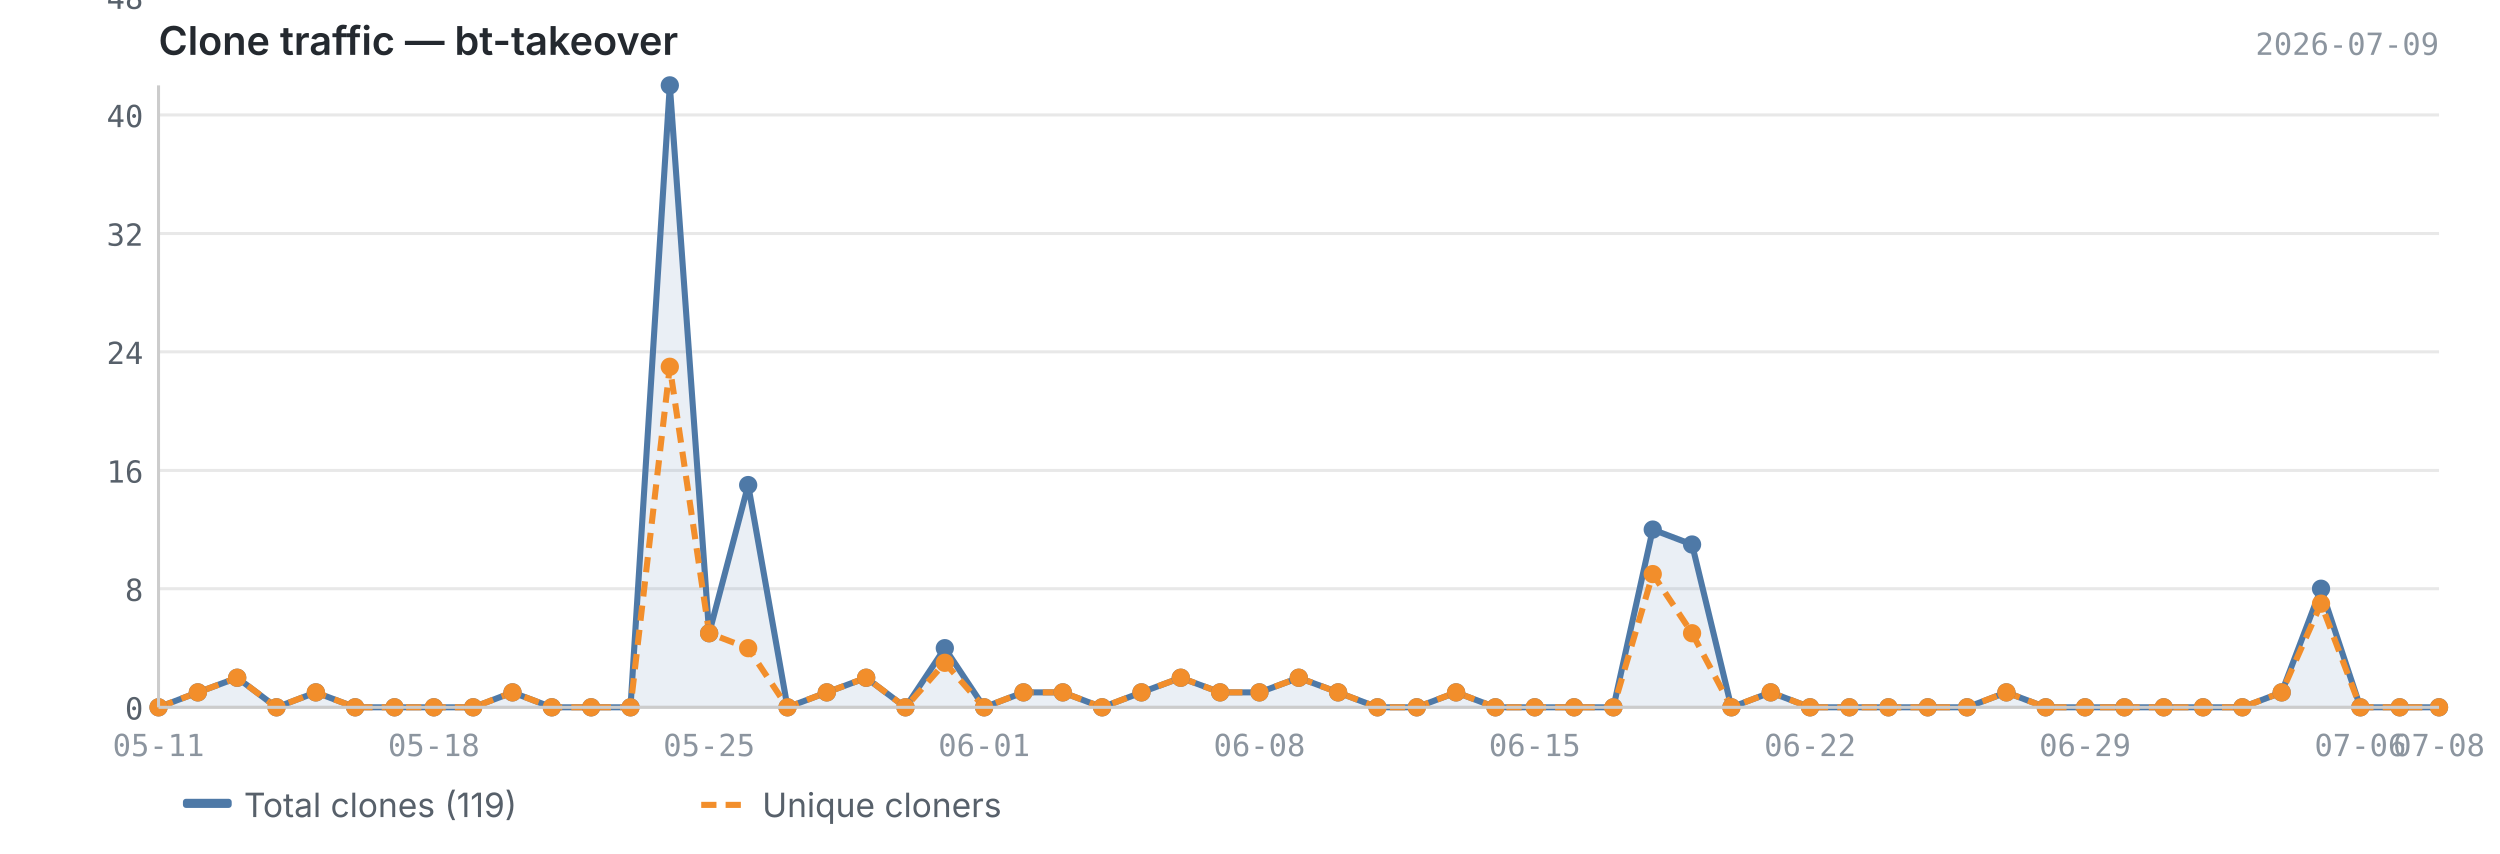
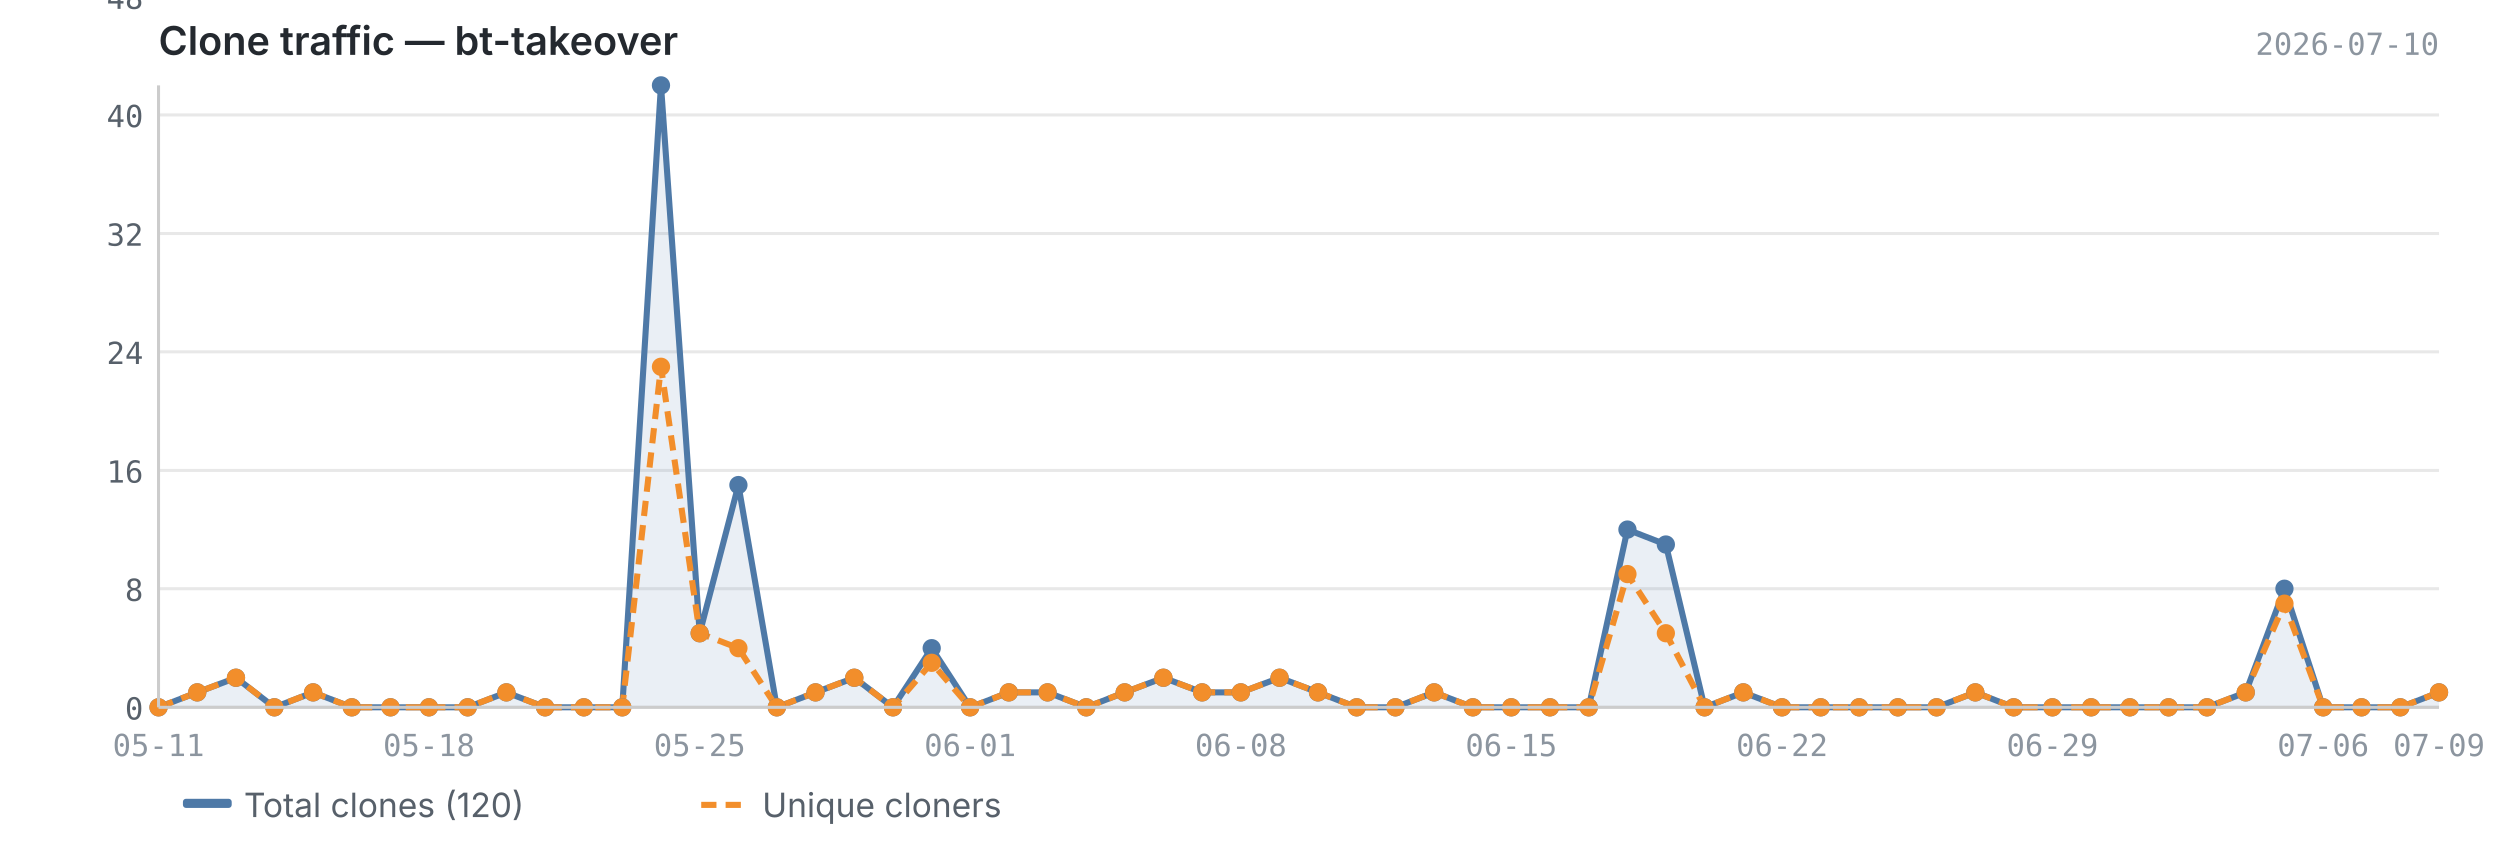
<svg xmlns="http://www.w3.org/2000/svg" viewBox="0 0 820 280" width="820" height="280">
  <text x="52" y="18" font-size="13" font-weight="600" fill="#24292f" font-family="-apple-system, BlinkMacSystemFont, 'Segoe UI', sans-serif">Clone traffic — bt-takeover</text>
-   <text x="800" y="18" font-size="10" fill="#8c959f" font-family="ui-monospace, SFMono-Regular, 'SF Mono', Menlo, monospace" text-anchor="end">2026-07-09</text>
+   <text x="800" y="18" font-size="10" fill="#8c959f" font-family="ui-monospace, SFMono-Regular, 'SF Mono', Menlo, monospace" text-anchor="end">2026-07-10</text>
  <line x1="52" y1="232.0" x2="800" y2="232.0" stroke="#e8e8e8" stroke-width="1" />
  <line x1="52" y1="193.1" x2="800" y2="193.1" stroke="#e8e8e8" stroke-width="1" />
  <line x1="52" y1="154.3" x2="800" y2="154.3" stroke="#e8e8e8" stroke-width="1" />
  <line x1="52" y1="115.4" x2="800" y2="115.4" stroke="#e8e8e8" stroke-width="1" />
  <line x1="52" y1="76.6" x2="800" y2="76.6" stroke="#e8e8e8" stroke-width="1" />
  <line x1="52" y1="37.7" x2="800" y2="37.7" stroke="#e8e8e8" stroke-width="1" />
  <line x1="52" y1="-1.1" x2="800" y2="-1.1" stroke="#e8e8e8" stroke-width="1" />
-   <path d="M52.0,232.0 L52.0,232.0 L64.9,227.1 L77.8,222.3 L90.7,232.0 L103.6,227.1 L116.5,232.0 L129.4,232.0 L142.3,232.0 L155.2,232.0 L168.1,227.1 L181.0,232.0 L193.9,232.0 L206.8,232.0 L219.7,28.0 L232.6,207.7 L245.4,159.1 L258.3,232.0 L271.2,227.1 L284.1,222.3 L297.0,232.0 L309.9,212.6 L322.8,232.0 L335.7,227.1 L348.6,227.1 L361.5,232.0 L374.4,227.1 L387.3,222.3 L400.2,227.1 L413.1,227.1 L426.0,222.3 L438.9,227.1 L451.8,232.0 L464.7,232.0 L477.6,227.1 L490.5,232.0 L503.4,232.0 L516.3,232.0 L529.2,232.0 L542.1,173.7 L555.0,178.6 L567.9,232.0 L580.8,227.1 L593.7,232.0 L606.6,232.0 L619.4,232.0 L632.3,232.0 L645.2,232.0 L658.1,227.1 L671.0,232.0 L683.9,232.0 L696.8,232.0 L709.7,232.0 L722.6,232.0 L735.5,232.0 L748.4,227.1 L761.3,193.1 L774.2,232.0 L787.1,232.0 L800.0,232.0 L800.0,232.0 L52.0,232.0Z" fill="#4e79a7" opacity="0.12" />
-   <polyline points="52.0,232.0 64.9,227.1 77.8,222.3 90.7,232.0 103.6,227.1 116.5,232.0 129.4,232.0 142.3,232.0 155.2,232.0 168.1,227.1 181.0,232.0 193.9,232.0 206.8,232.0 219.7,28.0 232.6,207.7 245.4,159.1 258.3,232.0 271.2,227.1 284.1,222.3 297.0,232.0 309.9,212.6 322.8,232.0 335.7,227.1 348.6,227.1 361.5,232.0 374.4,227.1 387.3,222.3 400.2,227.1 413.1,227.1 426.0,222.3 438.9,227.1 451.8,232.0 464.7,232.0 477.6,227.1 490.5,232.0 503.4,232.0 516.3,232.0 529.2,232.0 542.1,173.7 555.0,178.6 567.9,232.0 580.8,227.1 593.7,232.0 606.6,232.0 619.4,232.0 632.3,232.0 645.2,232.0 658.1,227.1 671.0,232.0 683.9,232.0 696.8,232.0 709.7,232.0 722.6,232.0 735.5,232.0 748.4,227.1 761.3,193.1 774.2,232.0 787.1,232.0 800.0,232.0" fill="none" stroke="#4e79a7" stroke-width="2" stroke-linejoin="round" />
-   <polyline points="52.0,232.0 64.9,227.1 77.8,222.3 90.7,232.0 103.6,227.1 116.5,232.0 129.4,232.0 142.3,232.0 155.2,232.0 168.1,227.1 181.0,232.0 193.9,232.0 206.8,232.0 219.7,120.3 232.6,207.7 245.4,212.6 258.3,232.0 271.2,227.1 284.1,222.3 297.0,232.0 309.9,217.4 322.8,232.0 335.7,227.1 348.6,227.1 361.5,232.0 374.4,227.1 387.3,222.3 400.2,227.1 413.1,227.1 426.0,222.3 438.9,227.1 451.8,232.0 464.7,232.0 477.6,227.1 490.5,232.0 503.4,232.0 516.3,232.0 529.2,232.0 542.1,188.3 555.0,207.7 567.9,232.0 580.8,227.1 593.7,232.0 606.6,232.0 619.4,232.0 632.3,232.0 645.2,232.0 658.1,227.1 671.0,232.0 683.9,232.0 696.8,232.0 709.7,232.0 722.6,232.0 735.5,232.0 748.4,227.1 761.3,198.0 774.2,232.0 787.1,232.0 800.0,232.0" fill="none" stroke="#f28e2b" stroke-width="2" stroke-linejoin="round" stroke-dasharray="5,3" />
+   <path d="M52.0,232.0 L52.0,232.0 L64.7,227.1 L77.4,222.3 L90.0,232.0 L102.7,227.1 L115.4,232.0 L128.1,232.0 L140.7,232.0 L153.4,232.0 L166.1,227.1 L178.8,232.0 L191.5,232.0 L204.1,232.0 L216.8,28.0 L229.5,207.7 L242.2,159.1 L254.8,232.0 L267.5,227.1 L280.2,222.3 L292.9,232.0 L305.6,212.6 L318.2,232.0 L330.9,227.1 L343.6,227.1 L356.3,232.0 L368.9,227.1 L381.6,222.3 L394.3,227.1 L407.0,227.1 L419.7,222.3 L432.3,227.1 L445.0,232.0 L457.7,232.0 L470.4,227.1 L483.1,232.0 L495.7,232.0 L508.4,232.0 L521.1,232.0 L533.8,173.7 L546.4,178.6 L559.1,232.0 L571.8,227.1 L584.5,232.0 L597.2,232.0 L609.8,232.0 L622.5,232.0 L635.2,232.0 L647.9,227.1 L660.5,232.0 L673.2,232.0 L685.9,232.0 L698.6,232.0 L711.3,232.0 L723.9,232.0 L736.6,227.1 L749.3,193.1 L762.0,232.0 L774.6,232.0 L787.3,232.0 L800.0,227.1 L800.0,232.0 L52.0,232.0Z" fill="#4e79a7" opacity="0.12" />
+   <polyline points="52.0,232.0 64.7,227.1 77.4,222.3 90.0,232.0 102.7,227.1 115.4,232.0 128.1,232.0 140.7,232.0 153.4,232.0 166.1,227.1 178.8,232.0 191.5,232.0 204.1,232.0 216.8,28.0 229.5,207.7 242.2,159.1 254.8,232.0 267.5,227.1 280.2,222.3 292.9,232.0 305.6,212.6 318.2,232.0 330.9,227.1 343.6,227.1 356.3,232.0 368.9,227.1 381.6,222.3 394.3,227.1 407.0,227.1 419.7,222.3 432.3,227.1 445.0,232.0 457.7,232.0 470.4,227.1 483.1,232.0 495.7,232.0 508.4,232.0 521.1,232.0 533.8,173.7 546.4,178.6 559.1,232.0 571.8,227.1 584.5,232.0 597.2,232.0 609.8,232.0 622.5,232.0 635.2,232.0 647.9,227.1 660.5,232.0 673.2,232.0 685.9,232.0 698.6,232.0 711.3,232.0 723.9,232.0 736.6,227.1 749.3,193.1 762.0,232.0 774.6,232.0 787.3,232.0 800.0,227.1" fill="none" stroke="#4e79a7" stroke-width="2" stroke-linejoin="round" />
+   <polyline points="52.0,232.0 64.7,227.1 77.4,222.3 90.0,232.0 102.7,227.1 115.4,232.0 128.1,232.0 140.7,232.0 153.4,232.0 166.1,227.1 178.8,232.0 191.5,232.0 204.1,232.0 216.8,120.3 229.5,207.7 242.2,212.6 254.8,232.0 267.5,227.1 280.2,222.3 292.9,232.0 305.6,217.4 318.2,232.0 330.9,227.1 343.6,227.1 356.3,232.0 368.9,227.1 381.6,222.3 394.3,227.1 407.0,227.1 419.7,222.3 432.3,227.1 445.0,232.0 457.7,232.0 470.4,227.1 483.1,232.0 495.7,232.0 508.4,232.0 521.1,232.0 533.8,188.3 546.4,207.7 559.1,232.0 571.8,227.1 584.5,232.0 597.2,232.0 609.8,232.0 622.5,232.0 635.2,232.0 647.9,227.1 660.5,232.0 673.2,232.0 685.9,232.0 698.6,232.0 711.3,232.0 723.9,232.0 736.6,227.1 749.3,198.0 762.0,232.0 774.6,232.0 787.3,232.0 800.0,227.1" fill="none" stroke="#f28e2b" stroke-width="2" stroke-linejoin="round" stroke-dasharray="5,3" />
  <circle cx="52.0" cy="232.0" r="3" fill="#4e79a7" />
-   <circle cx="64.9" cy="227.1" r="3" fill="#4e79a7" />
-   <circle cx="77.8" cy="222.3" r="3" fill="#4e79a7" />
-   <circle cx="90.7" cy="232.0" r="3" fill="#4e79a7" />
-   <circle cx="103.6" cy="227.1" r="3" fill="#4e79a7" />
-   <circle cx="116.5" cy="232.0" r="3" fill="#4e79a7" />
-   <circle cx="129.4" cy="232.0" r="3" fill="#4e79a7" />
-   <circle cx="142.3" cy="232.0" r="3" fill="#4e79a7" />
-   <circle cx="155.2" cy="232.0" r="3" fill="#4e79a7" />
-   <circle cx="168.1" cy="227.1" r="3" fill="#4e79a7" />
-   <circle cx="181.0" cy="232.0" r="3" fill="#4e79a7" />
-   <circle cx="193.9" cy="232.0" r="3" fill="#4e79a7" />
-   <circle cx="206.8" cy="232.0" r="3" fill="#4e79a7" />
-   <circle cx="219.7" cy="28.0" r="3" fill="#4e79a7" />
-   <circle cx="232.6" cy="207.7" r="3" fill="#4e79a7" />
-   <circle cx="245.4" cy="159.1" r="3" fill="#4e79a7" />
-   <circle cx="258.3" cy="232.0" r="3" fill="#4e79a7" />
-   <circle cx="271.2" cy="227.1" r="3" fill="#4e79a7" />
-   <circle cx="284.1" cy="222.3" r="3" fill="#4e79a7" />
-   <circle cx="297.0" cy="232.0" r="3" fill="#4e79a7" />
-   <circle cx="309.9" cy="212.6" r="3" fill="#4e79a7" />
-   <circle cx="322.8" cy="232.0" r="3" fill="#4e79a7" />
-   <circle cx="335.7" cy="227.1" r="3" fill="#4e79a7" />
-   <circle cx="348.6" cy="227.1" r="3" fill="#4e79a7" />
-   <circle cx="361.5" cy="232.0" r="3" fill="#4e79a7" />
-   <circle cx="374.4" cy="227.1" r="3" fill="#4e79a7" />
-   <circle cx="387.3" cy="222.3" r="3" fill="#4e79a7" />
-   <circle cx="400.2" cy="227.1" r="3" fill="#4e79a7" />
-   <circle cx="413.1" cy="227.1" r="3" fill="#4e79a7" />
-   <circle cx="426.0" cy="222.3" r="3" fill="#4e79a7" />
-   <circle cx="438.9" cy="227.1" r="3" fill="#4e79a7" />
-   <circle cx="451.8" cy="232.0" r="3" fill="#4e79a7" />
-   <circle cx="464.7" cy="232.0" r="3" fill="#4e79a7" />
-   <circle cx="477.6" cy="227.1" r="3" fill="#4e79a7" />
-   <circle cx="490.5" cy="232.0" r="3" fill="#4e79a7" />
-   <circle cx="503.4" cy="232.0" r="3" fill="#4e79a7" />
-   <circle cx="516.3" cy="232.0" r="3" fill="#4e79a7" />
-   <circle cx="529.2" cy="232.0" r="3" fill="#4e79a7" />
-   <circle cx="542.1" cy="173.7" r="3" fill="#4e79a7" />
-   <circle cx="555.0" cy="178.6" r="3" fill="#4e79a7" />
-   <circle cx="567.9" cy="232.0" r="3" fill="#4e79a7" />
-   <circle cx="580.8" cy="227.1" r="3" fill="#4e79a7" />
-   <circle cx="593.7" cy="232.0" r="3" fill="#4e79a7" />
-   <circle cx="606.6" cy="232.0" r="3" fill="#4e79a7" />
-   <circle cx="619.4" cy="232.0" r="3" fill="#4e79a7" />
-   <circle cx="632.3" cy="232.0" r="3" fill="#4e79a7" />
-   <circle cx="645.2" cy="232.0" r="3" fill="#4e79a7" />
-   <circle cx="658.1" cy="227.1" r="3" fill="#4e79a7" />
-   <circle cx="671.0" cy="232.0" r="3" fill="#4e79a7" />
-   <circle cx="683.9" cy="232.0" r="3" fill="#4e79a7" />
-   <circle cx="696.8" cy="232.0" r="3" fill="#4e79a7" />
-   <circle cx="709.7" cy="232.0" r="3" fill="#4e79a7" />
-   <circle cx="722.6" cy="232.0" r="3" fill="#4e79a7" />
-   <circle cx="735.5" cy="232.0" r="3" fill="#4e79a7" />
-   <circle cx="748.4" cy="227.1" r="3" fill="#4e79a7" />
-   <circle cx="761.3" cy="193.1" r="3" fill="#4e79a7" />
-   <circle cx="774.2" cy="232.0" r="3" fill="#4e79a7" />
-   <circle cx="787.1" cy="232.0" r="3" fill="#4e79a7" />
-   <circle cx="800.0" cy="232.0" r="3" fill="#4e79a7" />
+   <circle cx="64.7" cy="227.1" r="3" fill="#4e79a7" />
+   <circle cx="77.4" cy="222.3" r="3" fill="#4e79a7" />
+   <circle cx="90.0" cy="232.0" r="3" fill="#4e79a7" />
+   <circle cx="102.7" cy="227.1" r="3" fill="#4e79a7" />
+   <circle cx="115.4" cy="232.0" r="3" fill="#4e79a7" />
+   <circle cx="128.1" cy="232.0" r="3" fill="#4e79a7" />
+   <circle cx="140.7" cy="232.0" r="3" fill="#4e79a7" />
+   <circle cx="153.4" cy="232.0" r="3" fill="#4e79a7" />
+   <circle cx="166.1" cy="227.1" r="3" fill="#4e79a7" />
+   <circle cx="178.8" cy="232.0" r="3" fill="#4e79a7" />
+   <circle cx="191.5" cy="232.0" r="3" fill="#4e79a7" />
+   <circle cx="204.1" cy="232.0" r="3" fill="#4e79a7" />
+   <circle cx="216.8" cy="28.0" r="3" fill="#4e79a7" />
+   <circle cx="229.5" cy="207.7" r="3" fill="#4e79a7" />
+   <circle cx="242.2" cy="159.1" r="3" fill="#4e79a7" />
+   <circle cx="254.8" cy="232.0" r="3" fill="#4e79a7" />
+   <circle cx="267.5" cy="227.1" r="3" fill="#4e79a7" />
+   <circle cx="280.2" cy="222.3" r="3" fill="#4e79a7" />
+   <circle cx="292.9" cy="232.0" r="3" fill="#4e79a7" />
+   <circle cx="305.6" cy="212.6" r="3" fill="#4e79a7" />
+   <circle cx="318.2" cy="232.0" r="3" fill="#4e79a7" />
+   <circle cx="330.9" cy="227.1" r="3" fill="#4e79a7" />
+   <circle cx="343.6" cy="227.1" r="3" fill="#4e79a7" />
+   <circle cx="356.3" cy="232.0" r="3" fill="#4e79a7" />
+   <circle cx="368.9" cy="227.1" r="3" fill="#4e79a7" />
+   <circle cx="381.6" cy="222.3" r="3" fill="#4e79a7" />
+   <circle cx="394.3" cy="227.1" r="3" fill="#4e79a7" />
+   <circle cx="407.0" cy="227.1" r="3" fill="#4e79a7" />
+   <circle cx="419.7" cy="222.3" r="3" fill="#4e79a7" />
+   <circle cx="432.3" cy="227.1" r="3" fill="#4e79a7" />
+   <circle cx="445.0" cy="232.0" r="3" fill="#4e79a7" />
+   <circle cx="457.7" cy="232.0" r="3" fill="#4e79a7" />
+   <circle cx="470.4" cy="227.1" r="3" fill="#4e79a7" />
+   <circle cx="483.1" cy="232.0" r="3" fill="#4e79a7" />
+   <circle cx="495.7" cy="232.0" r="3" fill="#4e79a7" />
+   <circle cx="508.4" cy="232.0" r="3" fill="#4e79a7" />
+   <circle cx="521.1" cy="232.0" r="3" fill="#4e79a7" />
+   <circle cx="533.8" cy="173.7" r="3" fill="#4e79a7" />
+   <circle cx="546.4" cy="178.6" r="3" fill="#4e79a7" />
+   <circle cx="559.1" cy="232.0" r="3" fill="#4e79a7" />
+   <circle cx="571.8" cy="227.1" r="3" fill="#4e79a7" />
+   <circle cx="584.5" cy="232.0" r="3" fill="#4e79a7" />
+   <circle cx="597.2" cy="232.0" r="3" fill="#4e79a7" />
+   <circle cx="609.8" cy="232.0" r="3" fill="#4e79a7" />
+   <circle cx="622.5" cy="232.0" r="3" fill="#4e79a7" />
+   <circle cx="635.2" cy="232.0" r="3" fill="#4e79a7" />
+   <circle cx="647.9" cy="227.1" r="3" fill="#4e79a7" />
+   <circle cx="660.5" cy="232.0" r="3" fill="#4e79a7" />
+   <circle cx="673.2" cy="232.0" r="3" fill="#4e79a7" />
+   <circle cx="685.9" cy="232.0" r="3" fill="#4e79a7" />
+   <circle cx="698.6" cy="232.0" r="3" fill="#4e79a7" />
+   <circle cx="711.3" cy="232.0" r="3" fill="#4e79a7" />
+   <circle cx="723.9" cy="232.0" r="3" fill="#4e79a7" />
+   <circle cx="736.6" cy="227.1" r="3" fill="#4e79a7" />
+   <circle cx="749.3" cy="193.1" r="3" fill="#4e79a7" />
+   <circle cx="762.0" cy="232.0" r="3" fill="#4e79a7" />
+   <circle cx="774.6" cy="232.0" r="3" fill="#4e79a7" />
+   <circle cx="787.3" cy="232.0" r="3" fill="#4e79a7" />
+   <circle cx="800.0" cy="227.1" r="3" fill="#4e79a7" />
  <circle cx="52.0" cy="232.0" r="3" fill="#f28e2b" />
-   <circle cx="64.9" cy="227.1" r="3" fill="#f28e2b" />
-   <circle cx="77.8" cy="222.3" r="3" fill="#f28e2b" />
-   <circle cx="90.7" cy="232.0" r="3" fill="#f28e2b" />
-   <circle cx="103.6" cy="227.1" r="3" fill="#f28e2b" />
-   <circle cx="116.5" cy="232.0" r="3" fill="#f28e2b" />
-   <circle cx="129.4" cy="232.0" r="3" fill="#f28e2b" />
-   <circle cx="142.3" cy="232.0" r="3" fill="#f28e2b" />
-   <circle cx="155.2" cy="232.0" r="3" fill="#f28e2b" />
-   <circle cx="168.1" cy="227.1" r="3" fill="#f28e2b" />
-   <circle cx="181.0" cy="232.0" r="3" fill="#f28e2b" />
-   <circle cx="193.9" cy="232.0" r="3" fill="#f28e2b" />
-   <circle cx="206.8" cy="232.0" r="3" fill="#f28e2b" />
-   <circle cx="219.7" cy="120.3" r="3" fill="#f28e2b" />
-   <circle cx="232.6" cy="207.7" r="3" fill="#f28e2b" />
-   <circle cx="245.4" cy="212.6" r="3" fill="#f28e2b" />
-   <circle cx="258.3" cy="232.0" r="3" fill="#f28e2b" />
-   <circle cx="271.2" cy="227.1" r="3" fill="#f28e2b" />
-   <circle cx="284.1" cy="222.3" r="3" fill="#f28e2b" />
-   <circle cx="297.0" cy="232.0" r="3" fill="#f28e2b" />
-   <circle cx="309.9" cy="217.4" r="3" fill="#f28e2b" />
-   <circle cx="322.8" cy="232.0" r="3" fill="#f28e2b" />
-   <circle cx="335.7" cy="227.1" r="3" fill="#f28e2b" />
-   <circle cx="348.6" cy="227.1" r="3" fill="#f28e2b" />
-   <circle cx="361.5" cy="232.0" r="3" fill="#f28e2b" />
-   <circle cx="374.4" cy="227.1" r="3" fill="#f28e2b" />
-   <circle cx="387.3" cy="222.3" r="3" fill="#f28e2b" />
-   <circle cx="400.2" cy="227.1" r="3" fill="#f28e2b" />
-   <circle cx="413.1" cy="227.1" r="3" fill="#f28e2b" />
-   <circle cx="426.0" cy="222.3" r="3" fill="#f28e2b" />
-   <circle cx="438.9" cy="227.1" r="3" fill="#f28e2b" />
-   <circle cx="451.8" cy="232.0" r="3" fill="#f28e2b" />
-   <circle cx="464.7" cy="232.0" r="3" fill="#f28e2b" />
-   <circle cx="477.6" cy="227.1" r="3" fill="#f28e2b" />
-   <circle cx="490.5" cy="232.0" r="3" fill="#f28e2b" />
-   <circle cx="503.4" cy="232.0" r="3" fill="#f28e2b" />
-   <circle cx="516.3" cy="232.0" r="3" fill="#f28e2b" />
-   <circle cx="529.2" cy="232.0" r="3" fill="#f28e2b" />
-   <circle cx="542.1" cy="188.3" r="3" fill="#f28e2b" />
-   <circle cx="555.0" cy="207.7" r="3" fill="#f28e2b" />
-   <circle cx="567.9" cy="232.0" r="3" fill="#f28e2b" />
-   <circle cx="580.8" cy="227.1" r="3" fill="#f28e2b" />
-   <circle cx="593.7" cy="232.0" r="3" fill="#f28e2b" />
-   <circle cx="606.6" cy="232.0" r="3" fill="#f28e2b" />
-   <circle cx="619.4" cy="232.0" r="3" fill="#f28e2b" />
-   <circle cx="632.3" cy="232.0" r="3" fill="#f28e2b" />
-   <circle cx="645.2" cy="232.0" r="3" fill="#f28e2b" />
-   <circle cx="658.1" cy="227.1" r="3" fill="#f28e2b" />
-   <circle cx="671.0" cy="232.0" r="3" fill="#f28e2b" />
-   <circle cx="683.9" cy="232.0" r="3" fill="#f28e2b" />
-   <circle cx="696.8" cy="232.0" r="3" fill="#f28e2b" />
-   <circle cx="709.7" cy="232.0" r="3" fill="#f28e2b" />
-   <circle cx="722.6" cy="232.0" r="3" fill="#f28e2b" />
-   <circle cx="735.5" cy="232.0" r="3" fill="#f28e2b" />
-   <circle cx="748.4" cy="227.1" r="3" fill="#f28e2b" />
-   <circle cx="761.3" cy="198.0" r="3" fill="#f28e2b" />
-   <circle cx="774.2" cy="232.0" r="3" fill="#f28e2b" />
-   <circle cx="787.1" cy="232.0" r="3" fill="#f28e2b" />
-   <circle cx="800.0" cy="232.0" r="3" fill="#f28e2b" />
+   <circle cx="64.7" cy="227.1" r="3" fill="#f28e2b" />
+   <circle cx="77.4" cy="222.3" r="3" fill="#f28e2b" />
+   <circle cx="90.0" cy="232.0" r="3" fill="#f28e2b" />
+   <circle cx="102.7" cy="227.1" r="3" fill="#f28e2b" />
+   <circle cx="115.4" cy="232.0" r="3" fill="#f28e2b" />
+   <circle cx="128.1" cy="232.0" r="3" fill="#f28e2b" />
+   <circle cx="140.7" cy="232.0" r="3" fill="#f28e2b" />
+   <circle cx="153.4" cy="232.0" r="3" fill="#f28e2b" />
+   <circle cx="166.1" cy="227.1" r="3" fill="#f28e2b" />
+   <circle cx="178.8" cy="232.0" r="3" fill="#f28e2b" />
+   <circle cx="191.5" cy="232.0" r="3" fill="#f28e2b" />
+   <circle cx="204.1" cy="232.0" r="3" fill="#f28e2b" />
+   <circle cx="216.8" cy="120.3" r="3" fill="#f28e2b" />
+   <circle cx="229.5" cy="207.7" r="3" fill="#f28e2b" />
+   <circle cx="242.2" cy="212.6" r="3" fill="#f28e2b" />
+   <circle cx="254.8" cy="232.0" r="3" fill="#f28e2b" />
+   <circle cx="267.5" cy="227.1" r="3" fill="#f28e2b" />
+   <circle cx="280.2" cy="222.3" r="3" fill="#f28e2b" />
+   <circle cx="292.9" cy="232.0" r="3" fill="#f28e2b" />
+   <circle cx="305.6" cy="217.4" r="3" fill="#f28e2b" />
+   <circle cx="318.2" cy="232.0" r="3" fill="#f28e2b" />
+   <circle cx="330.9" cy="227.1" r="3" fill="#f28e2b" />
+   <circle cx="343.6" cy="227.1" r="3" fill="#f28e2b" />
+   <circle cx="356.3" cy="232.0" r="3" fill="#f28e2b" />
+   <circle cx="368.9" cy="227.1" r="3" fill="#f28e2b" />
+   <circle cx="381.6" cy="222.3" r="3" fill="#f28e2b" />
+   <circle cx="394.3" cy="227.1" r="3" fill="#f28e2b" />
+   <circle cx="407.0" cy="227.1" r="3" fill="#f28e2b" />
+   <circle cx="419.7" cy="222.3" r="3" fill="#f28e2b" />
+   <circle cx="432.3" cy="227.1" r="3" fill="#f28e2b" />
+   <circle cx="445.0" cy="232.0" r="3" fill="#f28e2b" />
+   <circle cx="457.7" cy="232.0" r="3" fill="#f28e2b" />
+   <circle cx="470.4" cy="227.1" r="3" fill="#f28e2b" />
+   <circle cx="483.1" cy="232.0" r="3" fill="#f28e2b" />
+   <circle cx="495.7" cy="232.0" r="3" fill="#f28e2b" />
+   <circle cx="508.4" cy="232.0" r="3" fill="#f28e2b" />
+   <circle cx="521.1" cy="232.0" r="3" fill="#f28e2b" />
+   <circle cx="533.8" cy="188.3" r="3" fill="#f28e2b" />
+   <circle cx="546.4" cy="207.7" r="3" fill="#f28e2b" />
+   <circle cx="559.1" cy="232.0" r="3" fill="#f28e2b" />
+   <circle cx="571.8" cy="227.1" r="3" fill="#f28e2b" />
+   <circle cx="584.5" cy="232.0" r="3" fill="#f28e2b" />
+   <circle cx="597.2" cy="232.0" r="3" fill="#f28e2b" />
+   <circle cx="609.8" cy="232.0" r="3" fill="#f28e2b" />
+   <circle cx="622.5" cy="232.0" r="3" fill="#f28e2b" />
+   <circle cx="635.2" cy="232.0" r="3" fill="#f28e2b" />
+   <circle cx="647.9" cy="227.1" r="3" fill="#f28e2b" />
+   <circle cx="660.5" cy="232.0" r="3" fill="#f28e2b" />
+   <circle cx="673.2" cy="232.0" r="3" fill="#f28e2b" />
+   <circle cx="685.9" cy="232.0" r="3" fill="#f28e2b" />
+   <circle cx="698.6" cy="232.0" r="3" fill="#f28e2b" />
+   <circle cx="711.3" cy="232.0" r="3" fill="#f28e2b" />
+   <circle cx="723.9" cy="232.0" r="3" fill="#f28e2b" />
+   <circle cx="736.6" cy="227.1" r="3" fill="#f28e2b" />
+   <circle cx="749.3" cy="198.0" r="3" fill="#f28e2b" />
+   <circle cx="762.0" cy="232.0" r="3" fill="#f28e2b" />
+   <circle cx="774.6" cy="232.0" r="3" fill="#f28e2b" />
+   <circle cx="787.3" cy="232.0" r="3" fill="#f28e2b" />
+   <circle cx="800.0" cy="227.1" r="3" fill="#f28e2b" />
  <line x1="52" y1="28" x2="52" y2="232" stroke="#cccccc" stroke-width="1" />
  <line x1="52" y1="232" x2="800" y2="232" stroke="#cccccc" stroke-width="1" />
  <text x="47" y="236.0" text-anchor="end" font-size="10" fill="#57606a" font-family="ui-monospace, SFMono-Regular, 'SF Mono', Menlo, monospace">0</text>
  <text x="47" y="197.1" text-anchor="end" font-size="10" fill="#57606a" font-family="ui-monospace, SFMono-Regular, 'SF Mono', Menlo, monospace">8</text>
  <text x="47" y="158.3" text-anchor="end" font-size="10" fill="#57606a" font-family="ui-monospace, SFMono-Regular, 'SF Mono', Menlo, monospace">16</text>
  <text x="47" y="119.4" text-anchor="end" font-size="10" fill="#57606a" font-family="ui-monospace, SFMono-Regular, 'SF Mono', Menlo, monospace">24</text>
  <text x="47" y="80.6" text-anchor="end" font-size="10" fill="#57606a" font-family="ui-monospace, SFMono-Regular, 'SF Mono', Menlo, monospace">32</text>
  <text x="47" y="41.7" text-anchor="end" font-size="10" fill="#57606a" font-family="ui-monospace, SFMono-Regular, 'SF Mono', Menlo, monospace">40</text>
  <text x="47" y="2.9" text-anchor="end" font-size="10" fill="#57606a" font-family="ui-monospace, SFMono-Regular, 'SF Mono', Menlo, monospace">48</text>
  <text x="52.0" y="248" text-anchor="middle" font-size="10" fill="#8c959f" font-family="ui-monospace, SFMono-Regular, 'SF Mono', Menlo, monospace">05-11</text>
-   <text x="503.4" y="248" text-anchor="middle" font-size="10" fill="#8c959f" font-family="ui-monospace, SFMono-Regular, 'SF Mono', Menlo, monospace">06-15</text>
-   <text x="142.3" y="248" text-anchor="middle" font-size="10" fill="#8c959f" font-family="ui-monospace, SFMono-Regular, 'SF Mono', Menlo, monospace">05-18</text>
-   <text x="593.7" y="248" text-anchor="middle" font-size="10" fill="#8c959f" font-family="ui-monospace, SFMono-Regular, 'SF Mono', Menlo, monospace">06-22</text>
-   <text x="232.6" y="248" text-anchor="middle" font-size="10" fill="#8c959f" font-family="ui-monospace, SFMono-Regular, 'SF Mono', Menlo, monospace">05-25</text>
-   <text x="683.9" y="248" text-anchor="middle" font-size="10" fill="#8c959f" font-family="ui-monospace, SFMono-Regular, 'SF Mono', Menlo, monospace">06-29</text>
-   <text x="322.8" y="248" text-anchor="middle" font-size="10" fill="#8c959f" font-family="ui-monospace, SFMono-Regular, 'SF Mono', Menlo, monospace">06-01</text>
-   <text x="774.2" y="248" text-anchor="middle" font-size="10" fill="#8c959f" font-family="ui-monospace, SFMono-Regular, 'SF Mono', Menlo, monospace">07-06</text>
-   <text x="800.0" y="248" text-anchor="middle" font-size="10" fill="#8c959f" font-family="ui-monospace, SFMono-Regular, 'SF Mono', Menlo, monospace">07-08</text>
-   <text x="413.1" y="248" text-anchor="middle" font-size="10" fill="#8c959f" font-family="ui-monospace, SFMono-Regular, 'SF Mono', Menlo, monospace">06-08</text>
+   <text x="495.7" y="248" text-anchor="middle" font-size="10" fill="#8c959f" font-family="ui-monospace, SFMono-Regular, 'SF Mono', Menlo, monospace">06-15</text>
+   <text x="140.7" y="248" text-anchor="middle" font-size="10" fill="#8c959f" font-family="ui-monospace, SFMono-Regular, 'SF Mono', Menlo, monospace">05-18</text>
+   <text x="584.5" y="248" text-anchor="middle" font-size="10" fill="#8c959f" font-family="ui-monospace, SFMono-Regular, 'SF Mono', Menlo, monospace">06-22</text>
+   <text x="229.5" y="248" text-anchor="middle" font-size="10" fill="#8c959f" font-family="ui-monospace, SFMono-Regular, 'SF Mono', Menlo, monospace">05-25</text>
+   <text x="673.2" y="248" text-anchor="middle" font-size="10" fill="#8c959f" font-family="ui-monospace, SFMono-Regular, 'SF Mono', Menlo, monospace">06-29</text>
+   <text x="318.2" y="248" text-anchor="middle" font-size="10" fill="#8c959f" font-family="ui-monospace, SFMono-Regular, 'SF Mono', Menlo, monospace">06-01</text>
+   <text x="762.0" y="248" text-anchor="middle" font-size="10" fill="#8c959f" font-family="ui-monospace, SFMono-Regular, 'SF Mono', Menlo, monospace">07-06</text>
+   <text x="800.0" y="248" text-anchor="middle" font-size="10" fill="#8c959f" font-family="ui-monospace, SFMono-Regular, 'SF Mono', Menlo, monospace">07-09</text>
+   <text x="407.0" y="248" text-anchor="middle" font-size="10" fill="#8c959f" font-family="ui-monospace, SFMono-Regular, 'SF Mono', Menlo, monospace">06-08</text>
  <rect x="60" y="262" width="16" height="3" fill="#4e79a7" rx="1" />
-   <text x="80" y="268" font-size="11" fill="#57606a" font-family="-apple-system, BlinkMacSystemFont, 'Segoe UI', sans-serif">Total clones (119)</text>
+   <text x="80" y="268" font-size="11" fill="#57606a" font-family="-apple-system, BlinkMacSystemFont, 'Segoe UI', sans-serif">Total clones (120)</text>
  <line x1="230" y1="264" x2="246" y2="264" stroke="#f28e2b" stroke-width="2" stroke-dasharray="5,3" />
  <text x="250" y="268" font-size="11" fill="#57606a" font-family="-apple-system, BlinkMacSystemFont, 'Segoe UI', sans-serif">Unique cloners</text>
</svg>
